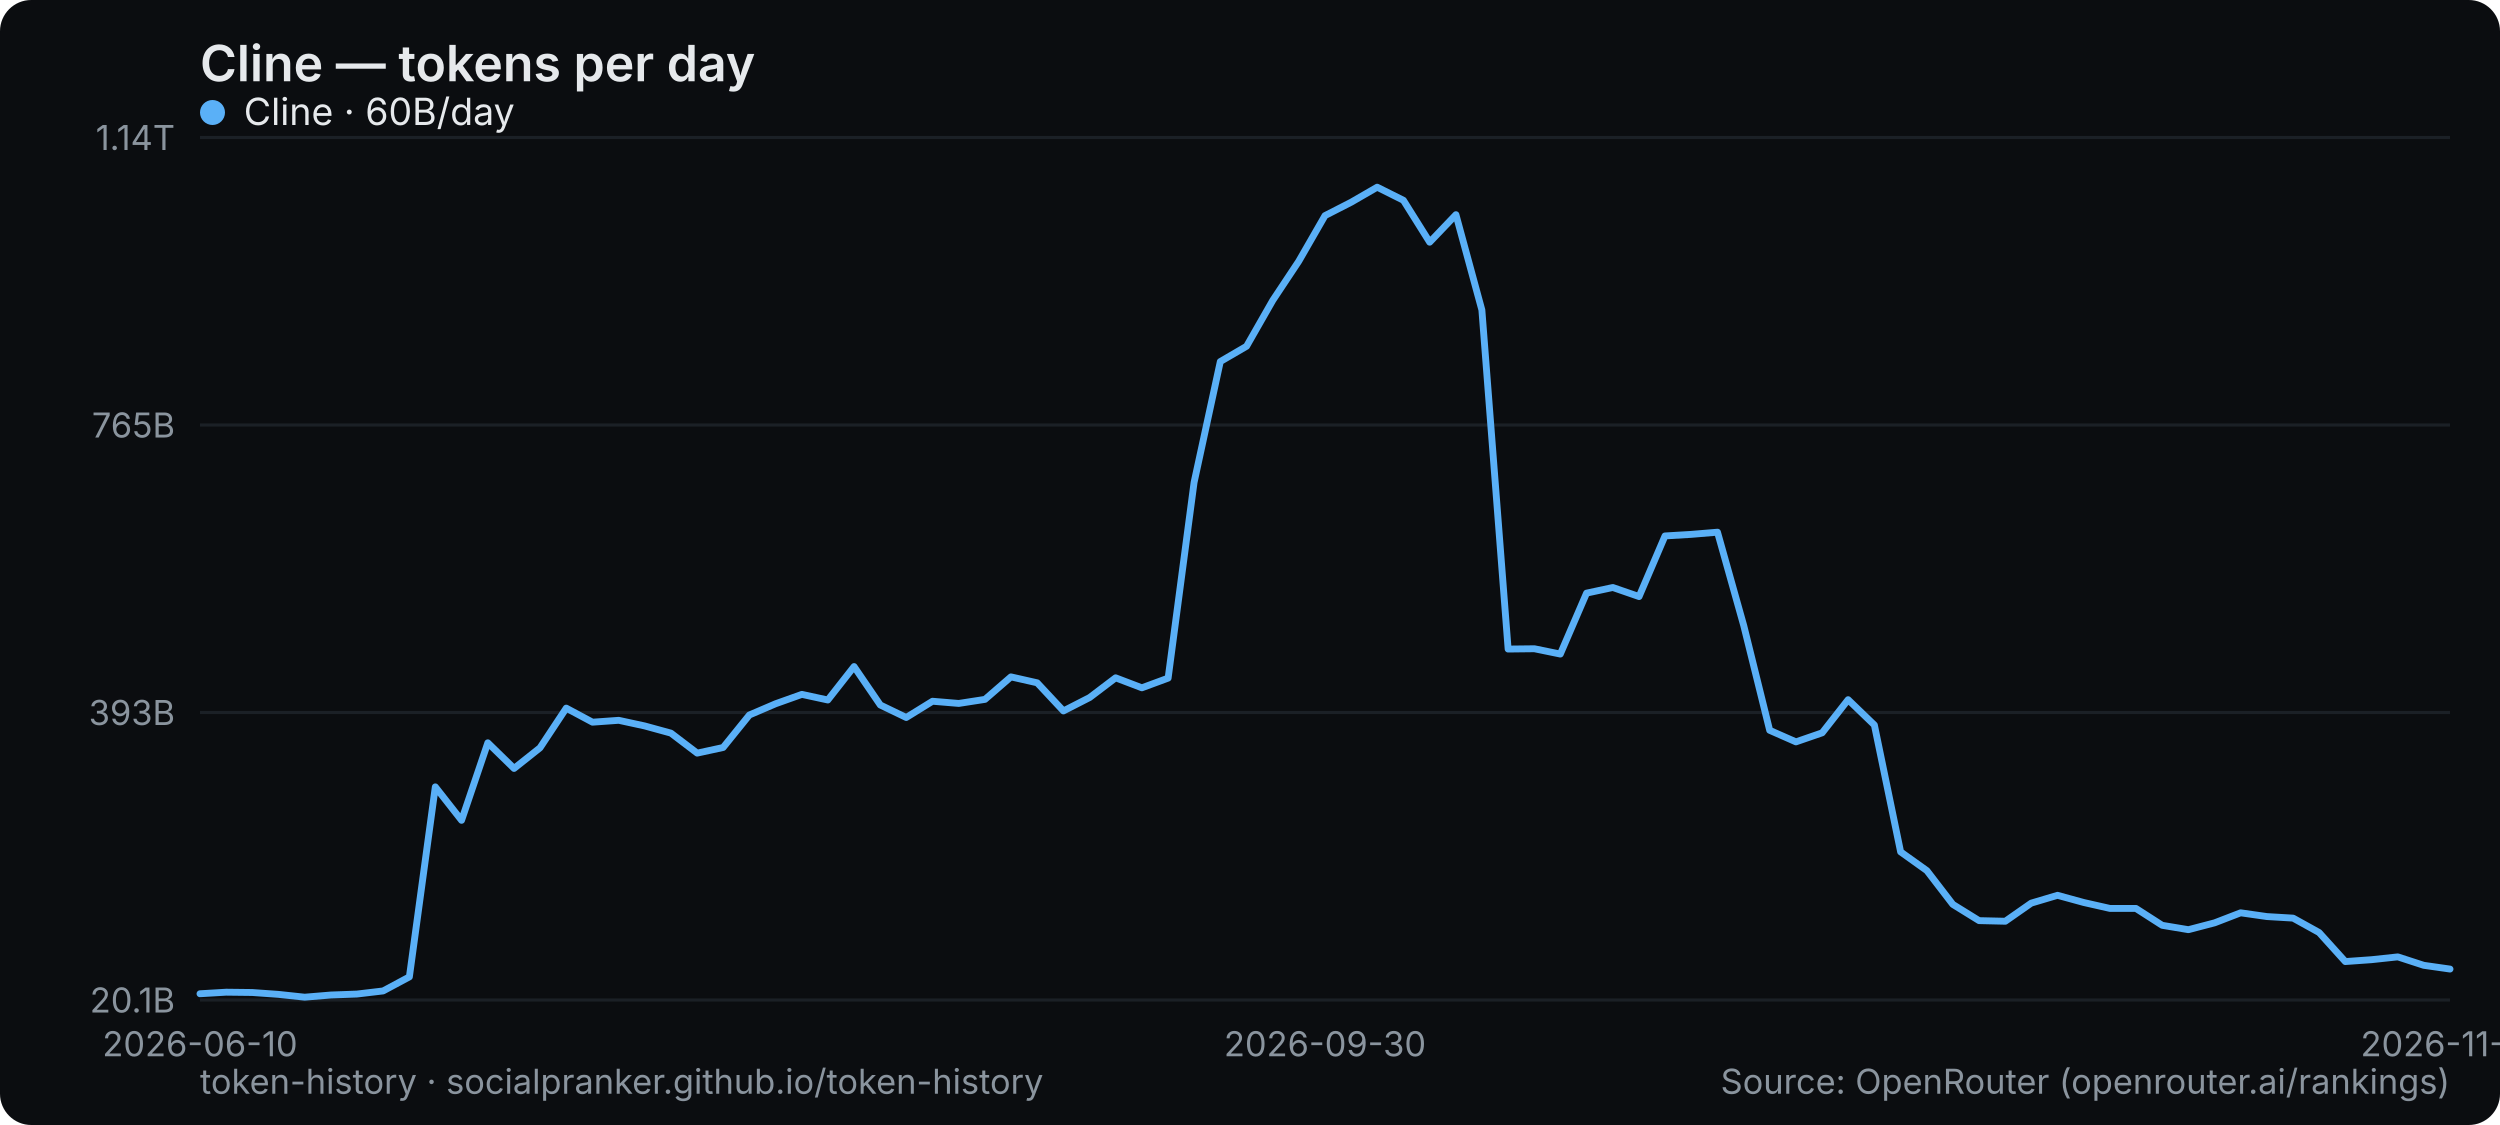
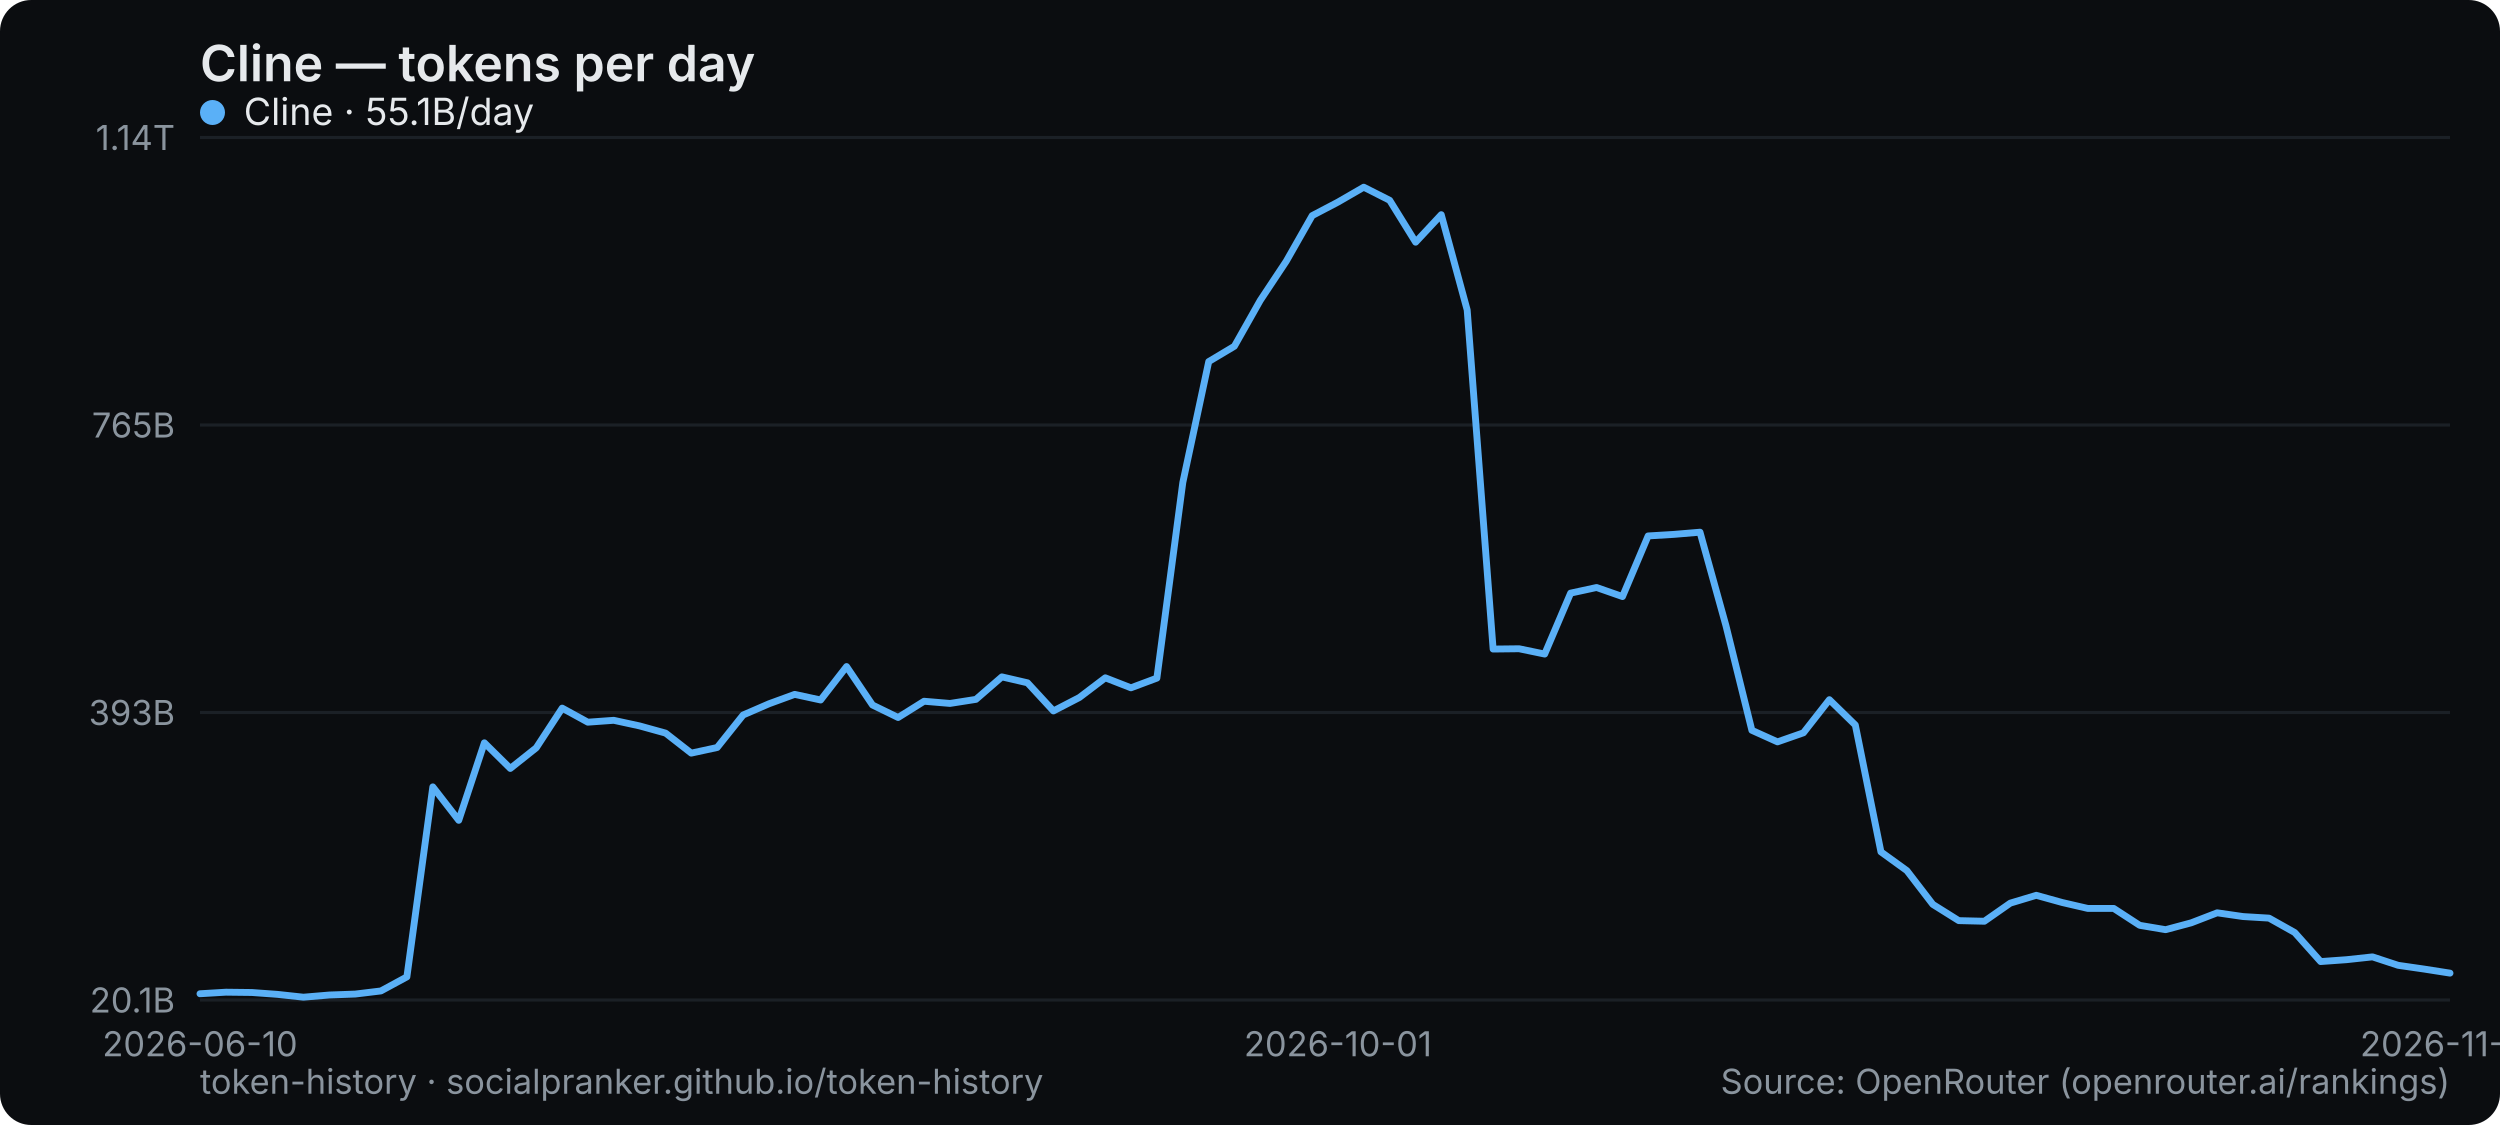
<svg xmlns="http://www.w3.org/2000/svg" width="800" height="360" viewBox="0 0 800 360" role="img" aria-label="Cline — tokens per day">
  <rect width="800" height="360" rx="10" fill="#0b0d10" />
  <text x="64" y="26" font-family="system-ui,-apple-system,Segoe UI,sans-serif" font-size="16" font-weight="600" fill="#e6e9ec">Cline — tokens per day</text>
  <line x1="64" y1="320" x2="784" y2="320" stroke="#1b2026" stroke-width="1" />
  <text x="56" y="324" text-anchor="end" font-family="system-ui,-apple-system,Segoe UI,sans-serif" font-size="11" fill="#8a949e">20.1B</text>
  <line x1="64" y1="228" x2="784" y2="228" stroke="#1b2026" stroke-width="1" />
  <text x="56" y="232" text-anchor="end" font-family="system-ui,-apple-system,Segoe UI,sans-serif" font-size="11" fill="#8a949e">393B</text>
  <line x1="64" y1="136" x2="784" y2="136" stroke="#1b2026" stroke-width="1" />
  <text x="56" y="140" text-anchor="end" font-family="system-ui,-apple-system,Segoe UI,sans-serif" font-size="11" fill="#8a949e">765B</text>
  <line x1="64" y1="44" x2="784" y2="44" stroke="#1b2026" stroke-width="1" />
  <text x="56" y="48" text-anchor="end" font-family="system-ui,-apple-system,Segoe UI,sans-serif" font-size="11" fill="#8a949e">1.14T</text>
  <text x="64" y="338" text-anchor="middle" font-family="system-ui,-apple-system,Segoe UI,sans-serif" font-size="11" fill="#8a949e">2026-06-10</text>
-   <text x="424" y="338" text-anchor="middle" font-family="system-ui,-apple-system,Segoe UI,sans-serif" font-size="11" fill="#8a949e">2026-09-30</text>
-   <text x="784" y="338" text-anchor="middle" font-family="system-ui,-apple-system,Segoe UI,sans-serif" font-size="11" fill="#8a949e">2026-11-15</text>
-   <polyline points="64.0,318.0 72.4,317.5 80.7,317.6 89.1,318.2 97.5,319.1 105.9,318.4 114.2,318.1 122.6,317.1 131.0,312.6 139.3,251.8 147.7,262.5 156.1,237.7 164.5,245.9 172.8,239.3 181.2,226.6 189.6,231.1 198.0,230.5 206.3,232.3 214.7,234.6 223.1,241.0 231.4,239.2 239.8,228.8 248.2,225.2 256.6,222.2 264.9,224.0 273.3,213.3 281.7,225.6 290.0,229.6 298.4,224.4 306.8,225.1 315.2,223.8 323.5,216.6 331.9,218.5 340.3,227.5 348.7,223.2 357.0,216.9 365.4,220.1 373.8,217.0 382.1,154.4 390.5,115.7 398.9,110.8 407.3,96.1 415.6,83.6 424.0,69.0 432.4,64.7 440.7,59.9 449.1,64.1 457.5,77.5 465.9,68.7 474.2,99.2 482.6,207.7 491.0,207.6 499.3,209.3 507.7,189.8 516.1,188.0 524.5,190.9 532.8,171.5 541.2,171.0 549.6,170.3 558.0,200.2 566.3,233.7 574.7,237.4 583.1,234.5 591.4,223.9 599.8,232.0 608.2,272.6 616.6,278.6 624.9,289.4 633.3,294.6 641.7,294.8 650.0,289.0 658.4,286.5 666.8,288.8 675.2,290.7 683.5,290.7 691.9,296.1 700.3,297.5 708.7,295.3 717.0,292.1 725.4,293.3 733.8,293.8 742.1,298.4 750.5,307.7 758.9,307.1 767.3,306.2 775.6,308.9 784.0,310.1" fill="none" stroke="#5ab0f7" stroke-width="2.2" stroke-linejoin="round" stroke-linecap="round" />
+   <text x="428.138" y="338" text-anchor="middle" font-family="system-ui,-apple-system,Segoe UI,sans-serif" font-size="11" fill="#8a949e">2026-10-01</text>
+   <text x="784" y="338" text-anchor="middle" font-family="system-ui,-apple-system,Segoe UI,sans-serif" font-size="11" fill="#8a949e">2026-11-16</text>
+   <polyline points="64.0,318.0 72.3,317.5 80.6,317.6 88.8,318.2 97.1,319.1 105.4,318.4 113.7,318.1 121.9,317.1 130.2,312.6 138.5,251.8 146.8,262.5 155.0,237.7 163.3,245.9 171.6,239.3 179.9,226.6 188.1,231.1 196.4,230.5 204.7,232.3 213.0,234.6 221.2,241.0 229.5,239.2 237.8,228.8 246.1,225.2 254.3,222.2 262.6,224.0 270.9,213.3 279.2,225.6 287.4,229.6 295.7,224.4 304.0,225.1 312.3,223.8 320.6,216.6 328.8,218.5 337.1,227.5 345.4,223.2 353.7,216.9 361.9,220.1 370.2,217.0 378.5,154.4 386.8,115.7 395.0,110.8 403.3,96.1 411.6,83.6 419.9,69.0 428.1,64.7 436.4,59.9 444.7,64.1 453.0,77.5 461.2,68.7 469.5,99.2 477.8,207.7 486.1,207.6 494.3,209.3 502.6,189.8 510.9,188.0 519.2,190.9 527.4,171.5 535.7,171.0 544.0,170.3 552.3,200.2 560.6,233.7 568.8,237.4 577.1,234.5 585.4,223.9 593.7,232.0 601.9,272.6 610.2,278.6 618.5,289.4 626.8,294.6 635.0,294.8 643.3,289.0 651.6,286.5 659.9,288.8 668.1,290.7 676.4,290.7 684.7,296.1 693.0,297.5 701.2,295.3 709.5,292.1 717.8,293.3 726.1,293.8 734.3,298.4 742.6,307.7 750.9,307.1 759.2,306.2 767.4,308.9 775.7,310.1 784.0,311.4" fill="none" stroke="#5ab0f7" stroke-width="2.2" stroke-linejoin="round" stroke-linecap="round" />
  <g font-family="system-ui,-apple-system,Segoe UI,sans-serif" font-size="12">
    <circle cx="68" cy="36" r="4" fill="#5ab0f7" />
-     <text x="78" y="40" fill="#e6e9ec">Cline · 60B/day</text>
+     <text x="78" y="40" fill="#e6e9ec">Cline · 55.1B/day</text>
  </g>
  <text x="64" y="350" font-family="system-ui,-apple-system,Segoe UI,sans-serif" font-size="11" fill="#8a949e">token-history · socialpranker.github.io/token-history</text>
  <text x="784" y="350" text-anchor="end" font-family="system-ui,-apple-system,Segoe UI,sans-serif" font-size="11" fill="#8a949e">Source: OpenRouter (openrouter.ai/rankings)</text>
</svg>
